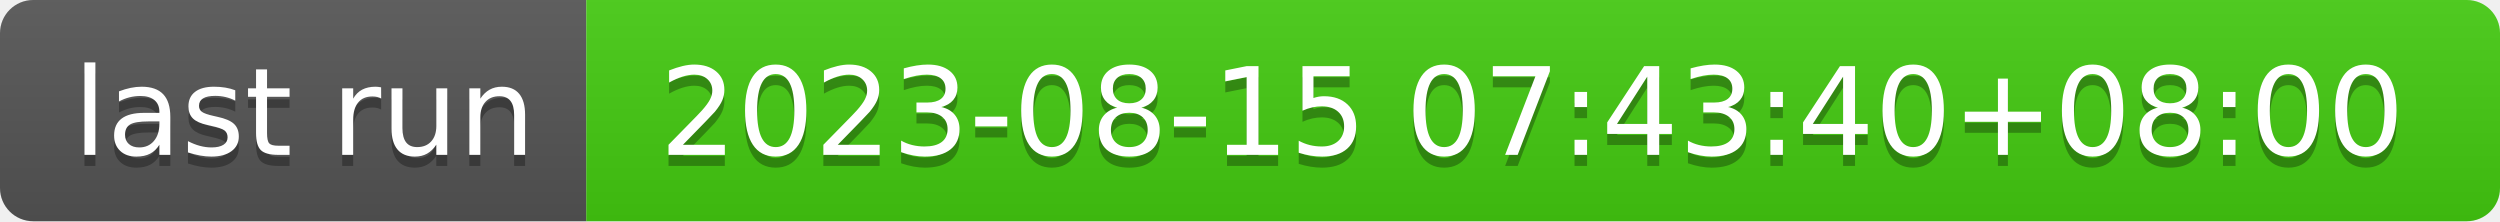
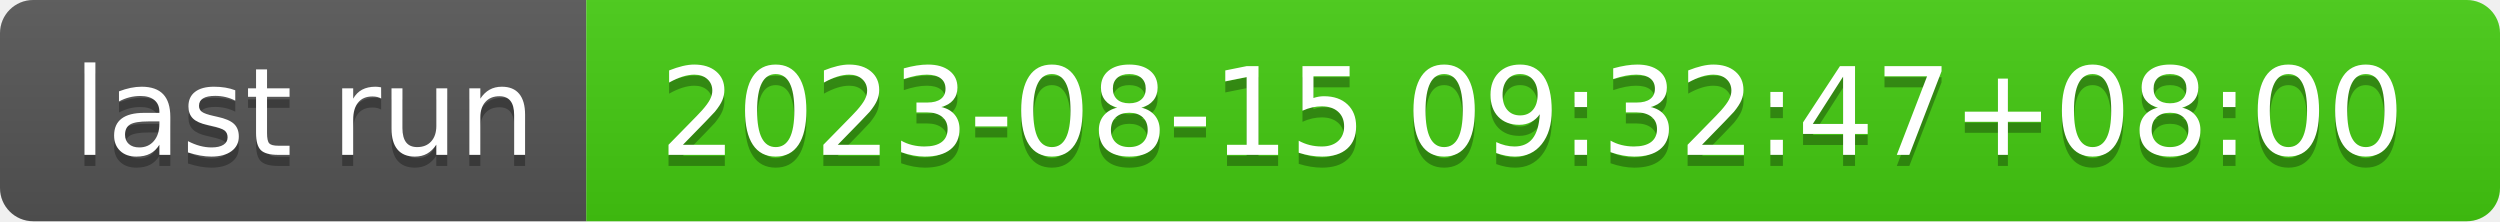
- <svg xmlns="http://www.w3.org/2000/svg" width="226" height="20" role="img" aria-label="last run: 2023-08-15 07:43:40+08:00">
+ <svg xmlns="http://www.w3.org/2000/svg" width="226" height="20" role="img" aria-label="last run: 2023-08-15 09:32:47+08:00">
  <linearGradient id="s" x2="0" y2="100%">
    <stop offset="0" stop-color="#bbb" stop-opacity=".1" />
    <stop offset="1" stop-opacity=".1" />
  </linearGradient>
  <clipPath id="r">
    <rect width="226" height="20" rx="3" fill="#fff" />
  </clipPath>
  <g clip-path="url(#r)">
    <rect width="53" height="20" fill="#555" />
    <rect x="53" width="173" height="20" fill="#4c1" />
    <rect width="226" height="20" fill="url(#s)" />
  </g>
  <g fill="#fff" text-anchor="middle" font-family="Verdana,Geneva,DejaVu Sans,sans-serif" text-rendering="geometricPrecision" font-size="110">
    <text aria-hidden="true" x="275" y="150" fill="#010101" fill-opacity=".3" transform="scale(.1)" textLength="430">last run</text>
    <text x="275" y="140" transform="scale(.1)" fill="#fff" textLength="430">last run</text>
-     <text aria-hidden="true" x="1385" y="150" fill="#010101" fill-opacity=".3" transform="scale(.1)" textLength="1630">2023-08-15 07:43:40+08:00</text>
-     <text x="1385" y="140" transform="scale(.1)" fill="#fff" textLength="1630">2023-08-15 07:43:40+08:00</text>
+     <text aria-hidden="true" x="1385" y="150" fill="#010101" fill-opacity=".3" transform="scale(.1)" textLength="1630">2023-08-15 09:32:47+08:00</text>
+     <text x="1385" y="140" transform="scale(.1)" fill="#fff" textLength="1630">2023-08-15 09:32:47+08:00</text>
  </g>
</svg>
